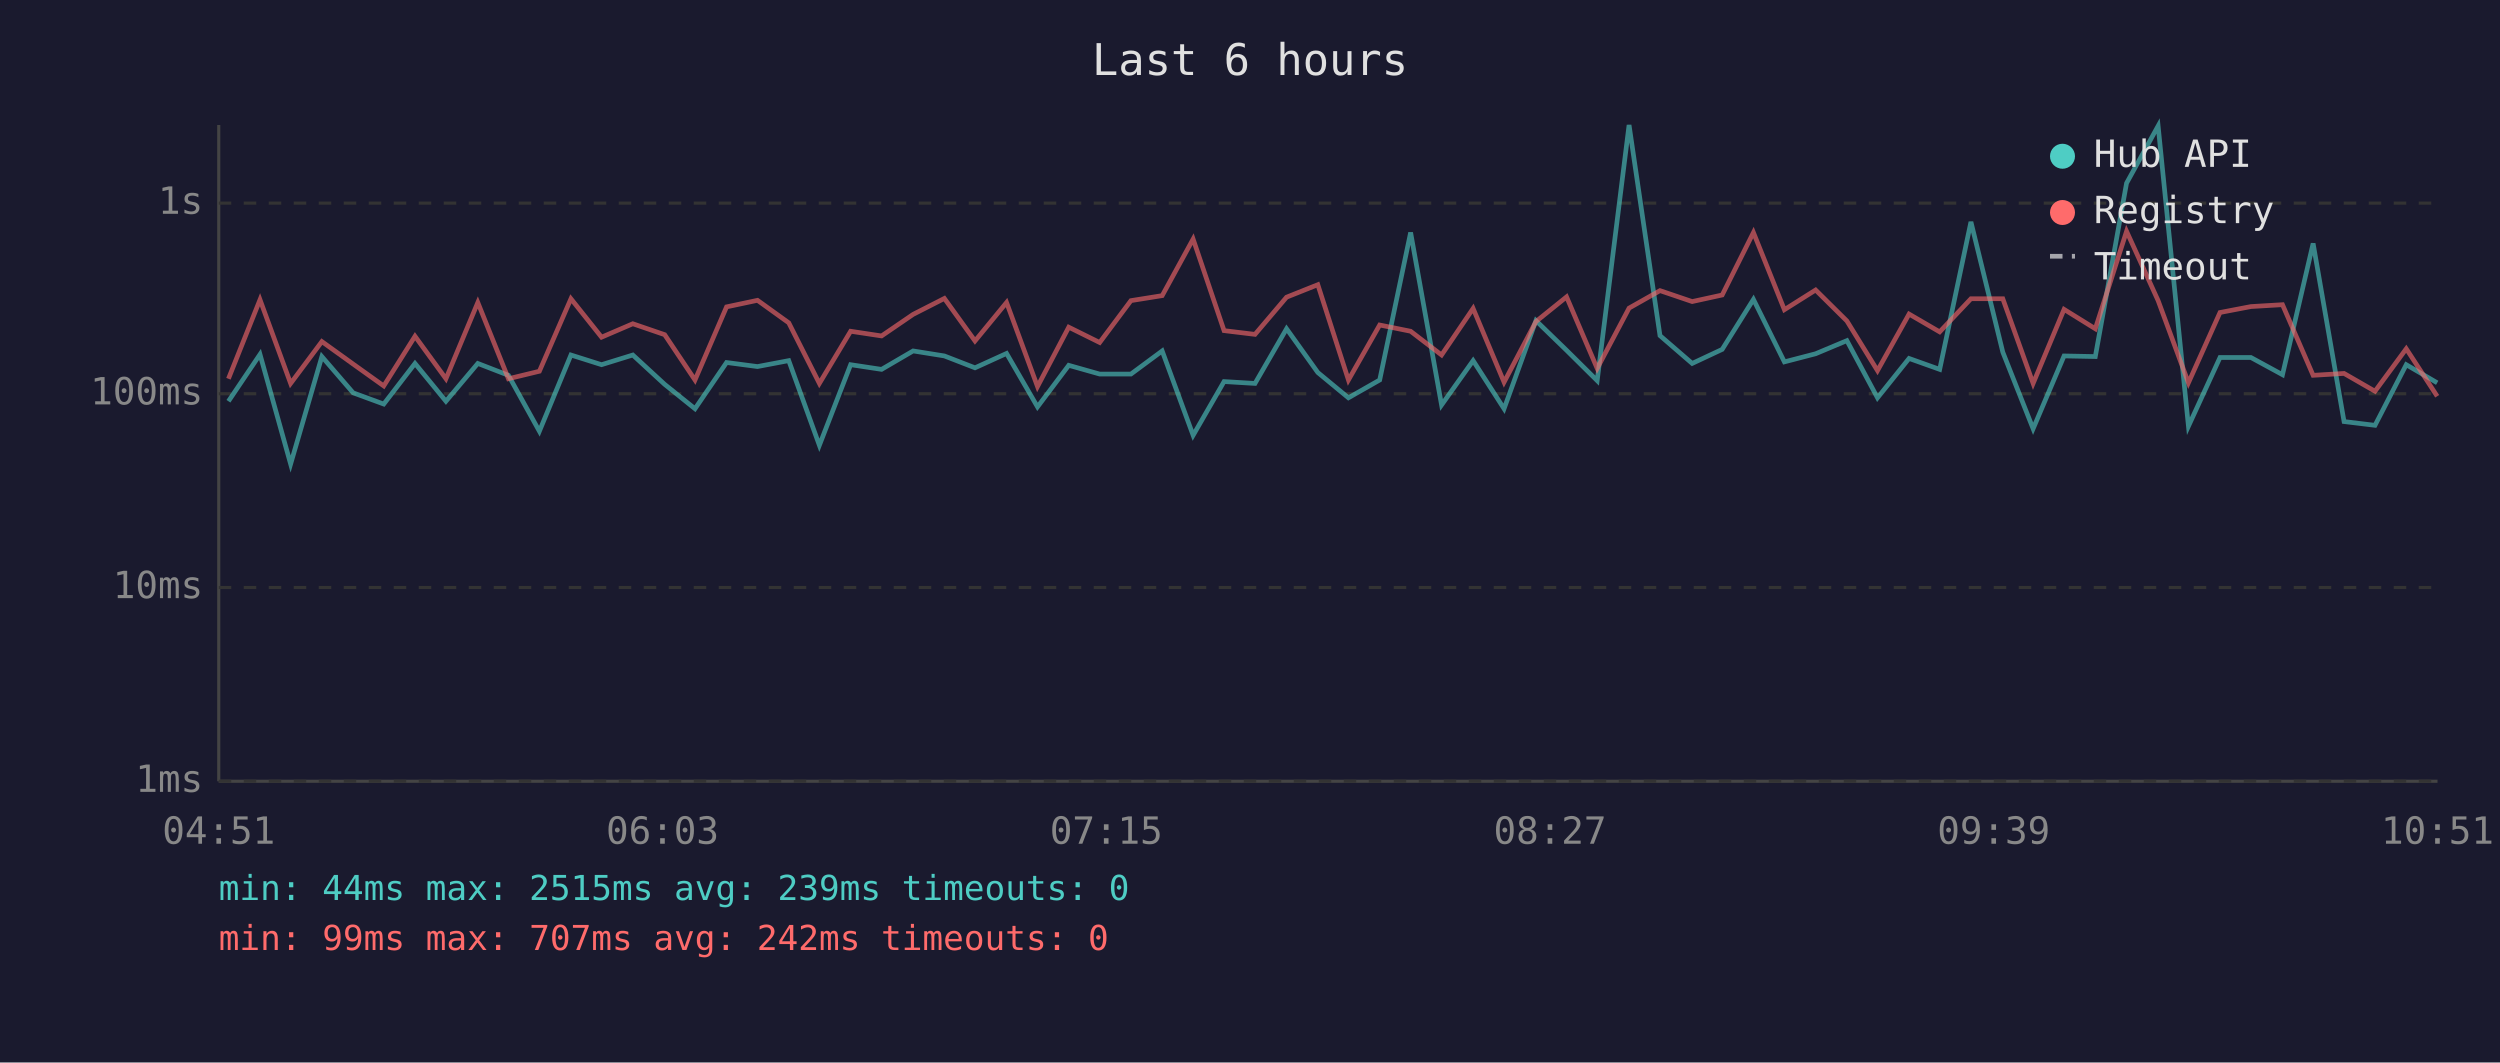
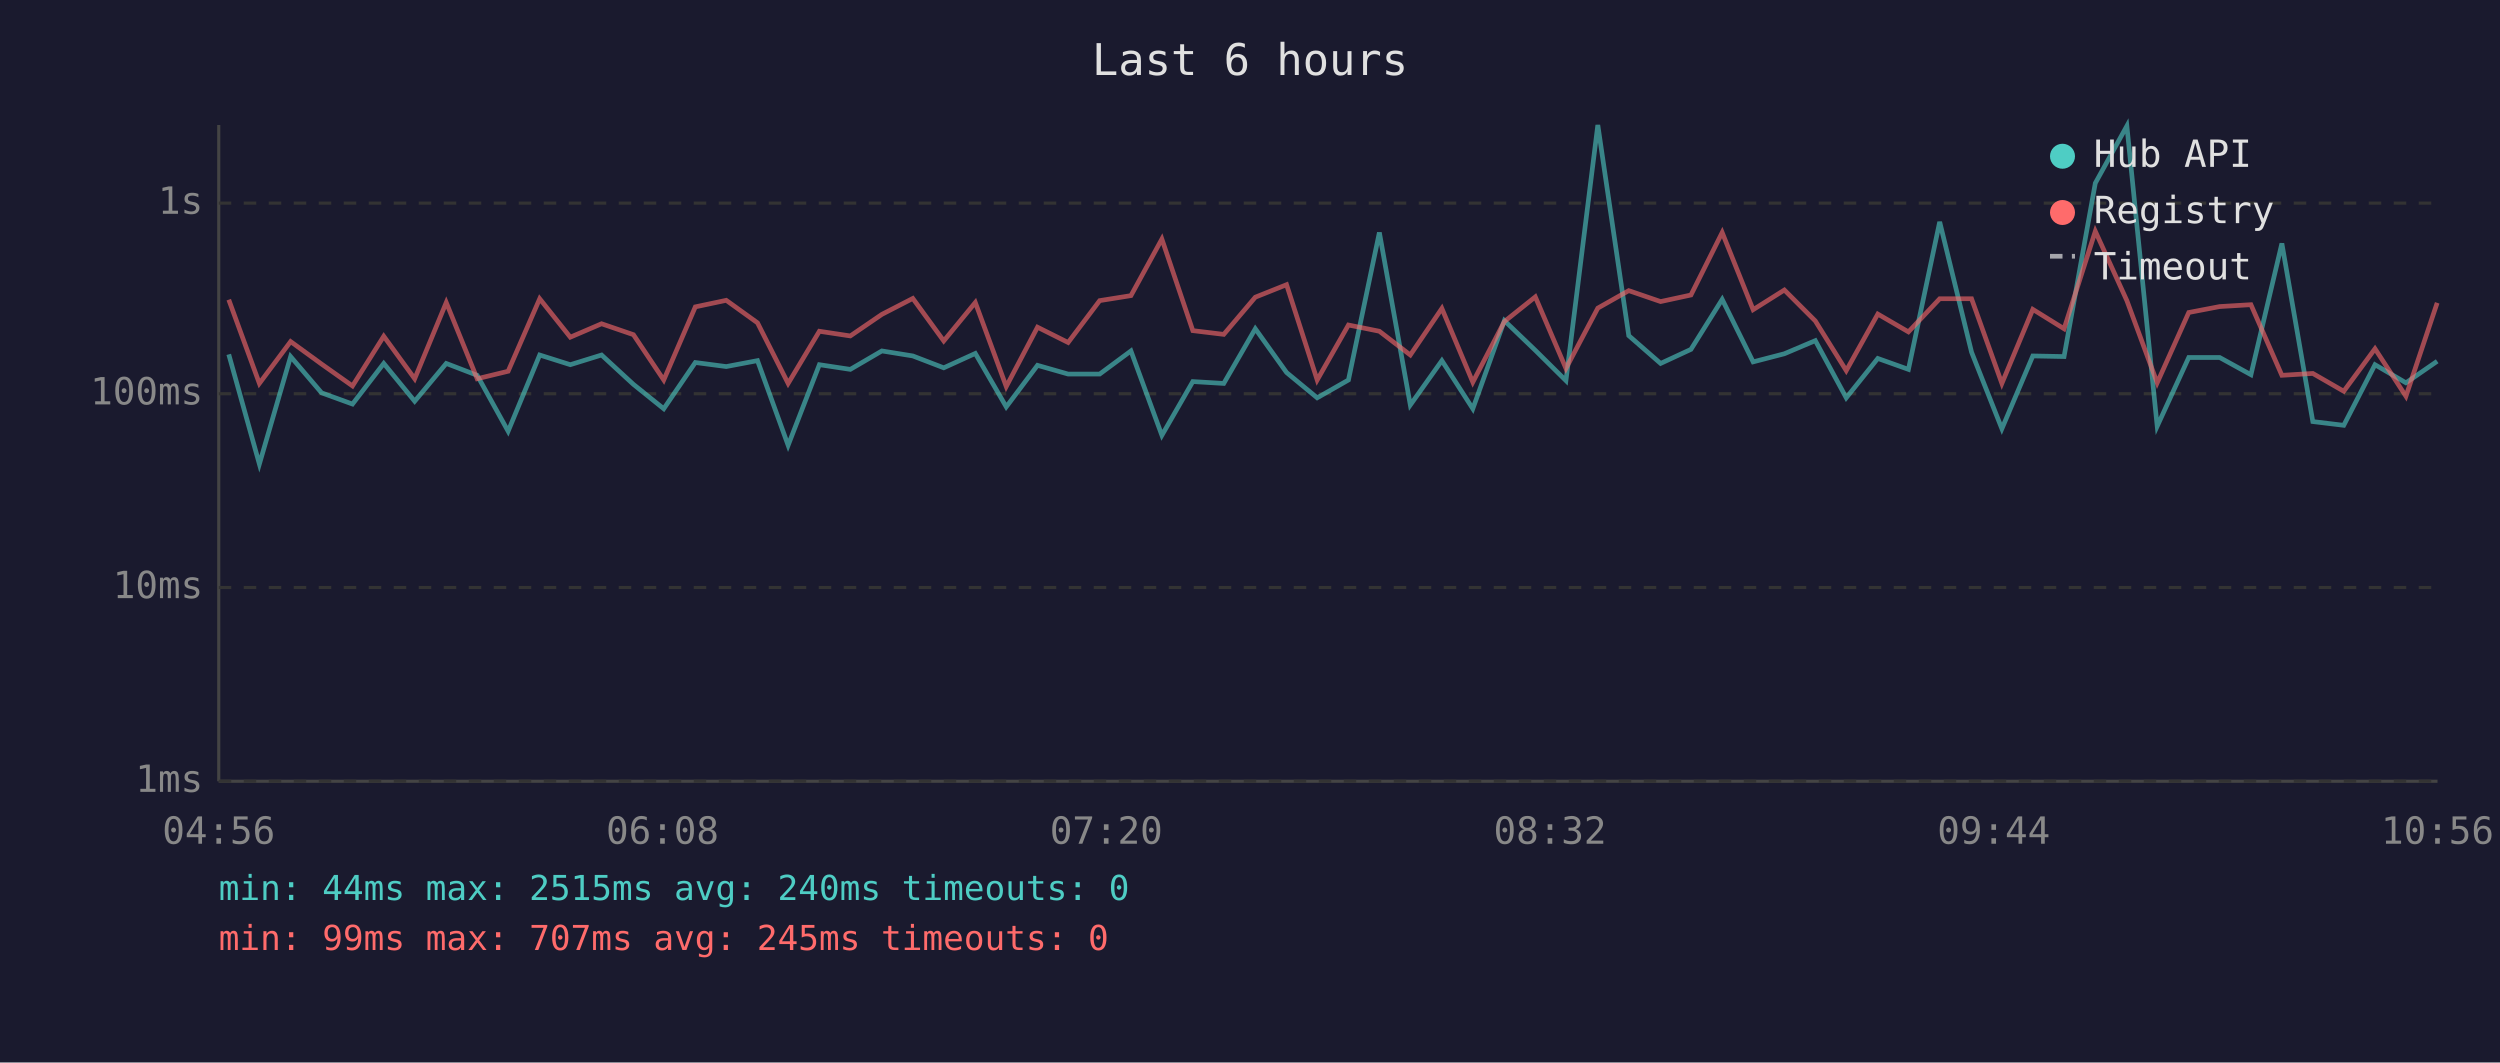
<svg xmlns="http://www.w3.org/2000/svg" viewBox="0 0 800 340" font-family="monospace" font-size="12">
  <rect width="800" height="340" fill="#1a1a2e" />
  <text x="400" y="24" fill="#e0e0e0" font-size="14" text-anchor="middle">Last 6 hours</text>
  <line x1="70" y1="40" x2="70" y2="250" stroke="#444" stroke-width="1" />
  <line x1="70" y1="250" x2="780" y2="250" stroke="#444" stroke-width="1" />
  <line x1="70" y1="250" x2="780" y2="250" stroke="#333" stroke-width="1" stroke-dasharray="4" />
  <text x="65" y="250" fill="#888" text-anchor="end" dominant-baseline="middle">1ms</text>
  <line x1="70" y1="188" x2="780" y2="188" stroke="#333" stroke-width="1" stroke-dasharray="4" />
  <text x="65" y="188" fill="#888" text-anchor="end" dominant-baseline="middle">10ms</text>
  <line x1="70" y1="126" x2="780" y2="126" stroke="#333" stroke-width="1" stroke-dasharray="4" />
  <text x="65" y="126" fill="#888" text-anchor="end" dominant-baseline="middle">100ms</text>
  <line x1="70" y1="65" x2="780" y2="65" stroke="#333" stroke-width="1" stroke-dasharray="4" />
  <text x="65" y="65" fill="#888" text-anchor="end" dominant-baseline="middle">1s</text>
-   <text x="70" y="270" fill="#888" text-anchor="middle">04:51</text>
-   <text x="212" y="270" fill="#888" text-anchor="middle">06:03</text>
-   <text x="354" y="270" fill="#888" text-anchor="middle">07:15</text>
-   <text x="496" y="270" fill="#888" text-anchor="middle">08:27</text>
-   <text x="638" y="270" fill="#888" text-anchor="middle">09:39</text>
-   <text x="780" y="270" fill="#888" text-anchor="middle">10:51</text>
-   <polyline points="73.1,128.4 83.2,113.4 93.0,148.5 103.0,114.1 113.0,125.7 122.8,129.3 132.8,116.3 142.7,128.4 152.9,116.3 162.7,120.1 172.6,138.0 182.7,113.6 192.5,116.7 202.5,113.6 212.7,123.0 222.4,130.8 232.5,116.0 242.4,117.3 252.4,115.4 262.2,142.5 272.2,116.7 282.1,118.2 292.2,112.3 302.2,113.9 312.0,117.7 322.1,113.1 332.0,130.2 342.0,116.9 351.9,119.7 361.9,119.7 371.9,112.3 381.8,139.3 391.7,122.1 401.6,122.7 411.7,105.2 421.7,119.2 431.5,127.3 441.5,121.6 451.4,74.4 461.3,129.6 471.4,115.4 481.3,130.8 491.5,102.6 501.3,112.1 511.1,121.8 521.3,40.0 531.2,107.4 541.5,116.3 551.1,111.8 561.1,95.8 571.0,115.8 581.0,113.2 591.0,109.0 600.8,127.3 610.9,114.7 620.7,118.2 630.7,71.0 640.9,112.7 650.6,137.2 660.5,113.9 670.5,114.1 680.5,58.6 690.6,40.3 700.3,136.4 710.4,114.4 720.3,114.4 730.4,119.9 740.2,77.9 750.1,134.9 760.0,136.1 770.0,116.7 779.9,122.5" fill="none" stroke="#4ecdc4" stroke-width="1.5" opacity="0.6" />
-   <polyline points="73.1,121.2 83.2,95.9 93.0,122.7 103.0,109.3 113.0,116.5 122.8,123.5 132.8,107.6 142.7,121.2 152.9,96.8 162.7,121.2 172.6,118.8 182.7,95.6 192.5,107.9 202.5,103.6 212.7,107.1 222.4,121.6 232.5,98.2 242.4,96.1 252.4,103.3 262.2,122.7 272.2,106.0 282.1,107.5 292.2,100.6 302.2,95.5 312.0,109.1 322.1,96.8 332.0,123.7 342.0,104.7 351.9,109.6 361.9,96.2 371.9,94.6 381.8,76.5 391.7,105.8 401.6,107.0 411.7,95.1 421.7,91.1 431.5,121.6 441.5,104.0 451.4,106.0 461.3,113.6 471.4,98.7 481.3,122.3 491.5,102.9 501.3,95.0 511.1,117.9 521.3,98.6 531.2,93.0 541.5,96.5 551.1,94.4 561.1,74.4 571.0,99.1 581.0,92.8 591.0,102.7 600.8,118.6 610.9,100.5 620.7,106.2 630.7,95.6 640.9,95.6 650.6,122.7 660.5,99.0 670.5,105.2 680.5,74.0 690.6,96.2 700.3,122.5 710.4,100.0 720.3,98.1 730.4,97.5 740.2,120.1 750.1,119.5 760.0,125.2 770.0,111.6 779.9,126.8" fill="none" stroke="#ff6b6b" stroke-width="1.5" opacity="0.6" />
+   <text x="70" y="270" fill="#888" text-anchor="middle">04:56</text>
+   <text x="212" y="270" fill="#888" text-anchor="middle">06:08</text>
+   <text x="354" y="270" fill="#888" text-anchor="middle">07:20</text>
+   <text x="496" y="270" fill="#888" text-anchor="middle">08:32</text>
+   <text x="638" y="270" fill="#888" text-anchor="middle">09:44</text>
+   <text x="780" y="270" fill="#888" text-anchor="middle">10:56</text>
+   <polyline points="73.2,113.4 83.0,148.5 93.0,114.1 102.9,125.7 112.8,129.3 122.8,116.3 132.7,128.4 142.8,116.3 152.7,120.1 162.6,138.0 172.7,113.6 182.5,116.7 192.5,113.6 202.7,123.0 212.4,130.8 222.5,116.0 232.4,117.3 242.4,115.4 252.2,142.5 262.2,116.7 272.1,118.2 282.2,112.3 292.1,113.9 302.0,117.7 312.1,113.1 322.0,130.2 332.0,116.9 341.8,119.7 351.9,119.7 361.9,112.3 371.8,139.3 381.7,122.1 391.6,122.7 401.7,105.2 411.7,119.2 421.5,127.3 431.5,121.6 441.4,74.4 451.3,129.6 461.4,115.4 471.3,130.8 481.4,102.6 491.3,112.1 501.1,121.8 511.3,40.0 521.2,107.4 531.4,116.3 541.1,111.8 551.1,95.8 561.0,115.8 571.0,113.2 580.9,109.0 590.8,127.3 600.9,114.7 610.7,118.2 620.7,71.0 630.9,112.7 640.6,137.2 650.5,113.9 660.5,114.1 670.5,58.6 680.6,40.3 690.3,136.4 700.4,114.4 710.3,114.4 720.3,119.9 730.2,77.9 740.1,134.9 750.0,136.1 760.0,116.7 769.9,122.5 779.9,115.6" fill="none" stroke="#4ecdc4" stroke-width="1.5" opacity="0.6" />
+   <polyline points="73.2,95.9 83.0,122.7 93.0,109.3 102.9,116.5 112.8,123.5 122.8,107.6 132.7,121.2 142.8,96.8 152.7,121.2 162.6,118.8 172.7,95.6 182.5,107.9 192.5,103.6 202.7,107.1 212.4,121.6 222.5,98.2 232.4,96.1 242.4,103.3 252.2,122.7 262.2,106.0 272.1,107.5 282.2,100.6 292.1,95.5 302.0,109.1 312.1,96.8 322.0,123.7 332.0,104.7 341.8,109.6 351.9,96.2 361.9,94.6 371.8,76.5 381.7,105.8 391.6,107.0 401.7,95.1 411.7,91.1 421.5,121.6 431.5,104.0 441.4,106.0 451.3,113.6 461.4,98.7 471.3,122.3 481.4,102.9 491.3,95.0 501.1,117.9 511.3,98.6 521.2,93.0 531.4,96.5 541.1,94.4 551.1,74.4 561.0,99.1 571.0,92.8 580.9,102.7 590.8,118.6 600.9,100.5 610.7,106.2 620.7,95.6 630.9,95.6 640.6,122.7 650.5,99.0 660.5,105.2 670.5,74.0 680.6,96.2 690.3,122.5 700.4,100.0 710.3,98.1 720.3,97.5 730.2,120.1 740.1,119.5 750.0,125.2 760.0,111.6 769.9,126.8 779.9,96.9" fill="none" stroke="#ff6b6b" stroke-width="1.5" opacity="0.6" />
  <circle cx="660" cy="50" r="4" fill="#4ecdc4" />
  <text x="670" y="50" fill="#e0e0e0" dominant-baseline="middle">Hub API</text>
  <circle cx="660" cy="68" r="4" fill="#ff6b6b" />
  <text x="670" y="68" fill="#e0e0e0" dominant-baseline="middle">Registry</text>
  <line x1="656" y1="82" x2="664" y2="82" stroke="#e0e0e0" stroke-width="1.5" stroke-dasharray="4,3" opacity="0.7" />
  <text x="670" y="86" fill="#e0e0e0" dominant-baseline="middle">Timeout</text>
-   <text x="70" y="288" fill="#4ecdc4" font-size="11">min: 44ms  max: 2515ms  avg: 239ms  timeouts: 0</text>
-   <text x="70" y="304" fill="#ff6b6b" font-size="11">min: 99ms  max: 707ms  avg: 242ms  timeouts: 0</text>
+   <text x="70" y="288" fill="#4ecdc4" font-size="11">min: 44ms  max: 2515ms  avg: 240ms  timeouts: 0</text>
+   <text x="70" y="304" fill="#ff6b6b" font-size="11">min: 99ms  max: 707ms  avg: 245ms  timeouts: 0</text>
</svg>
